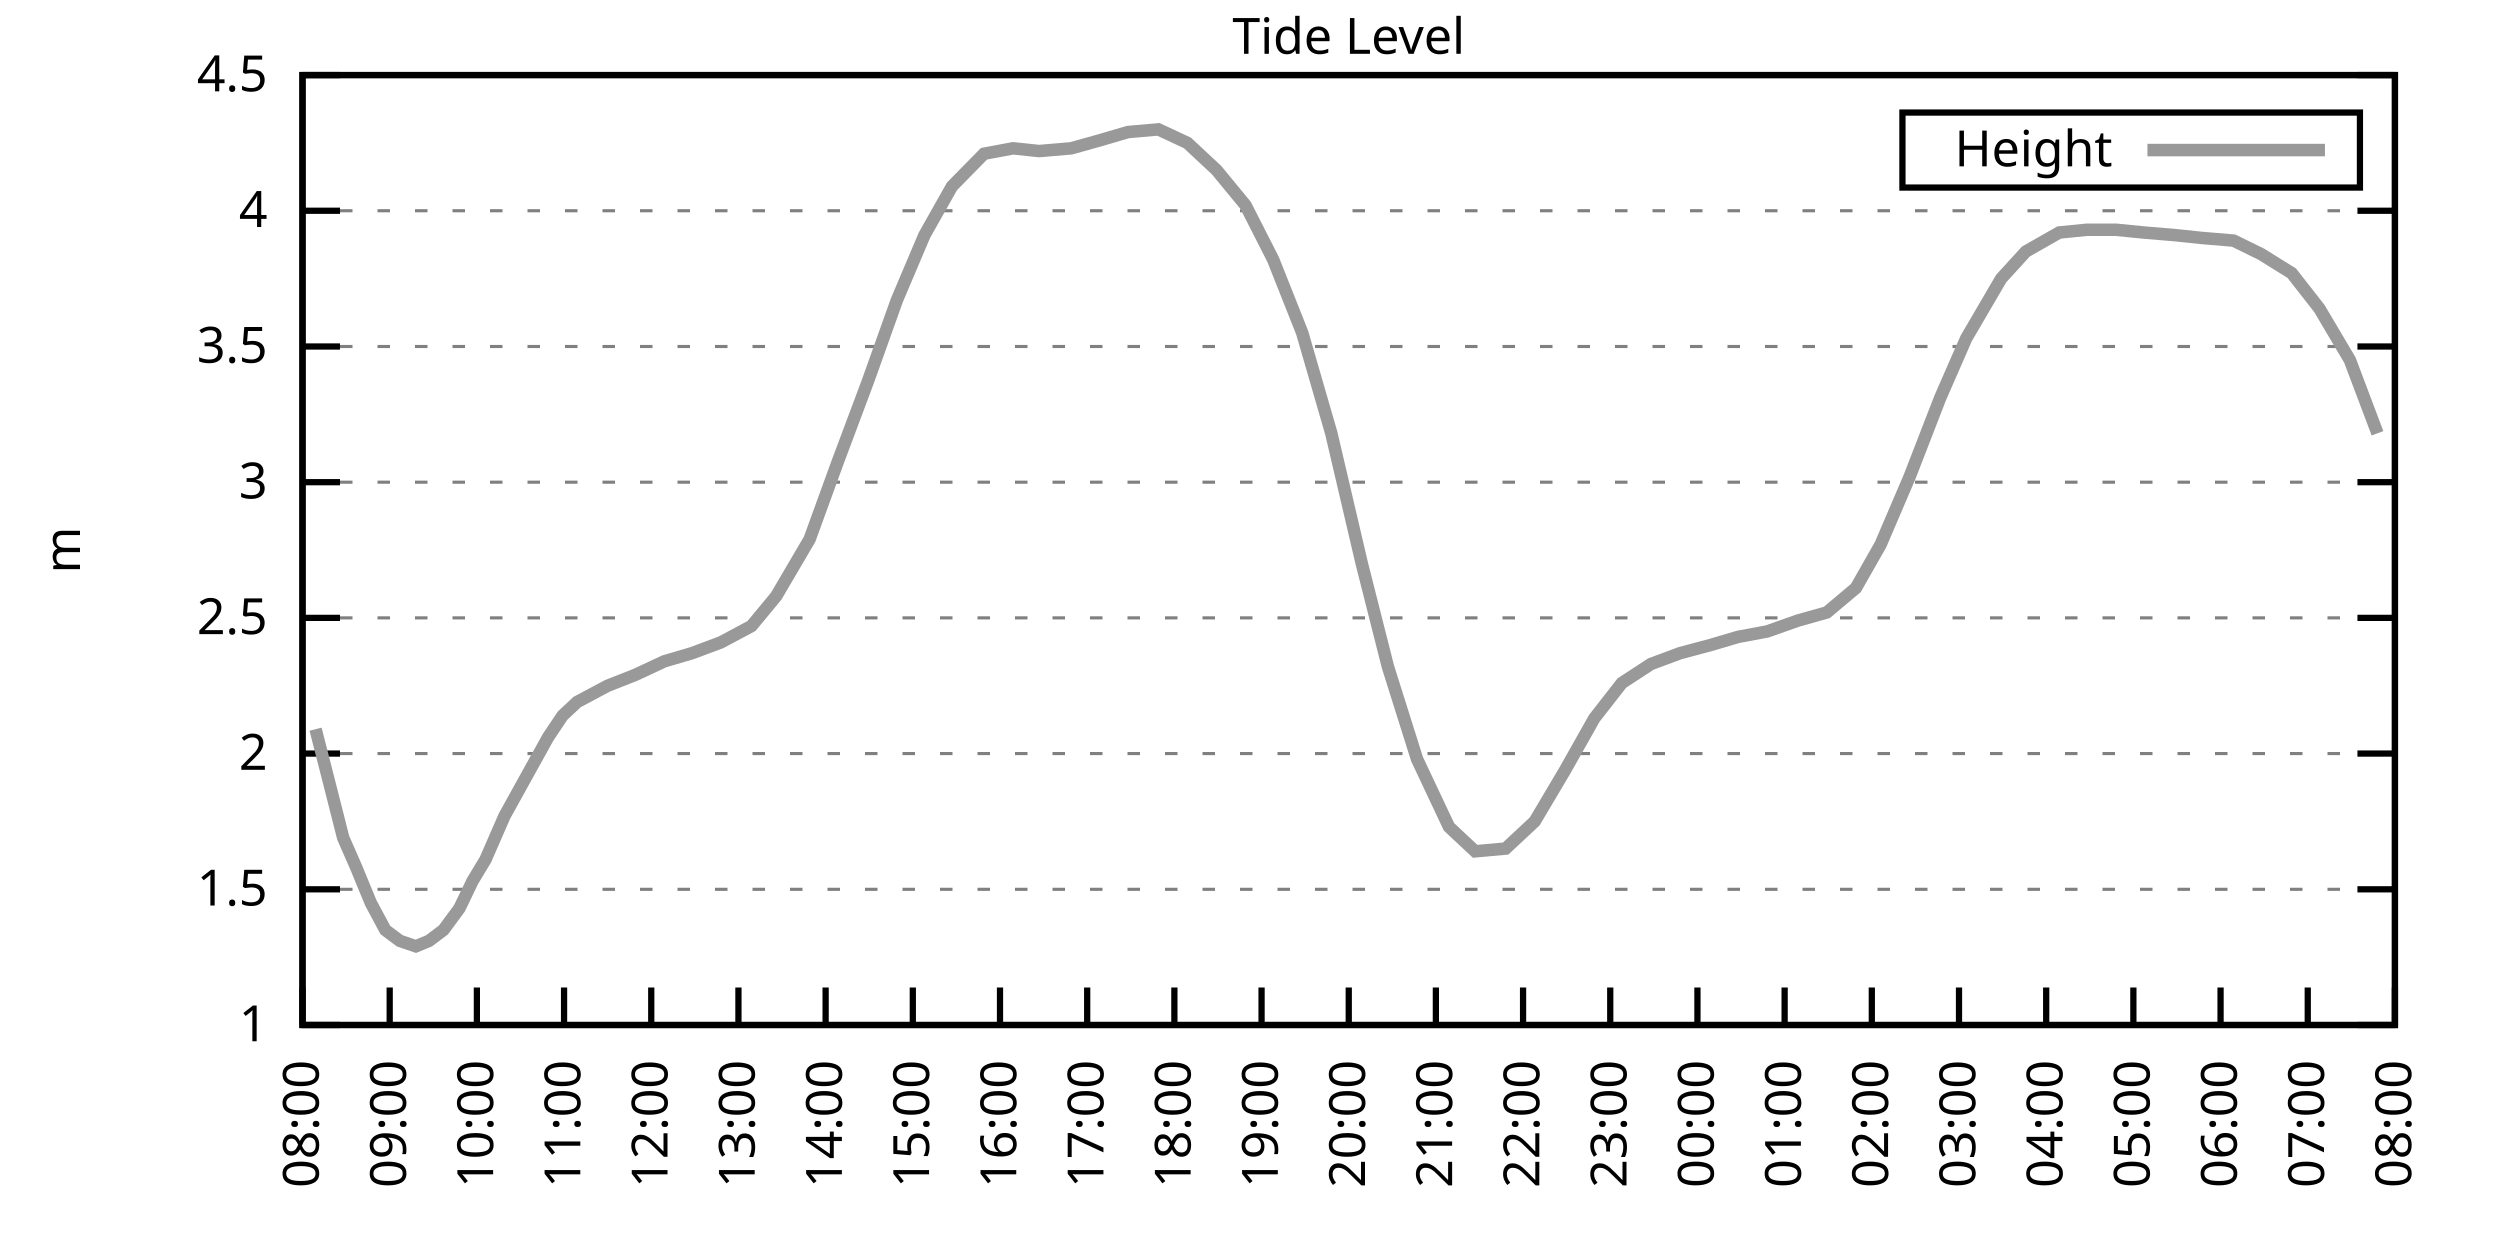
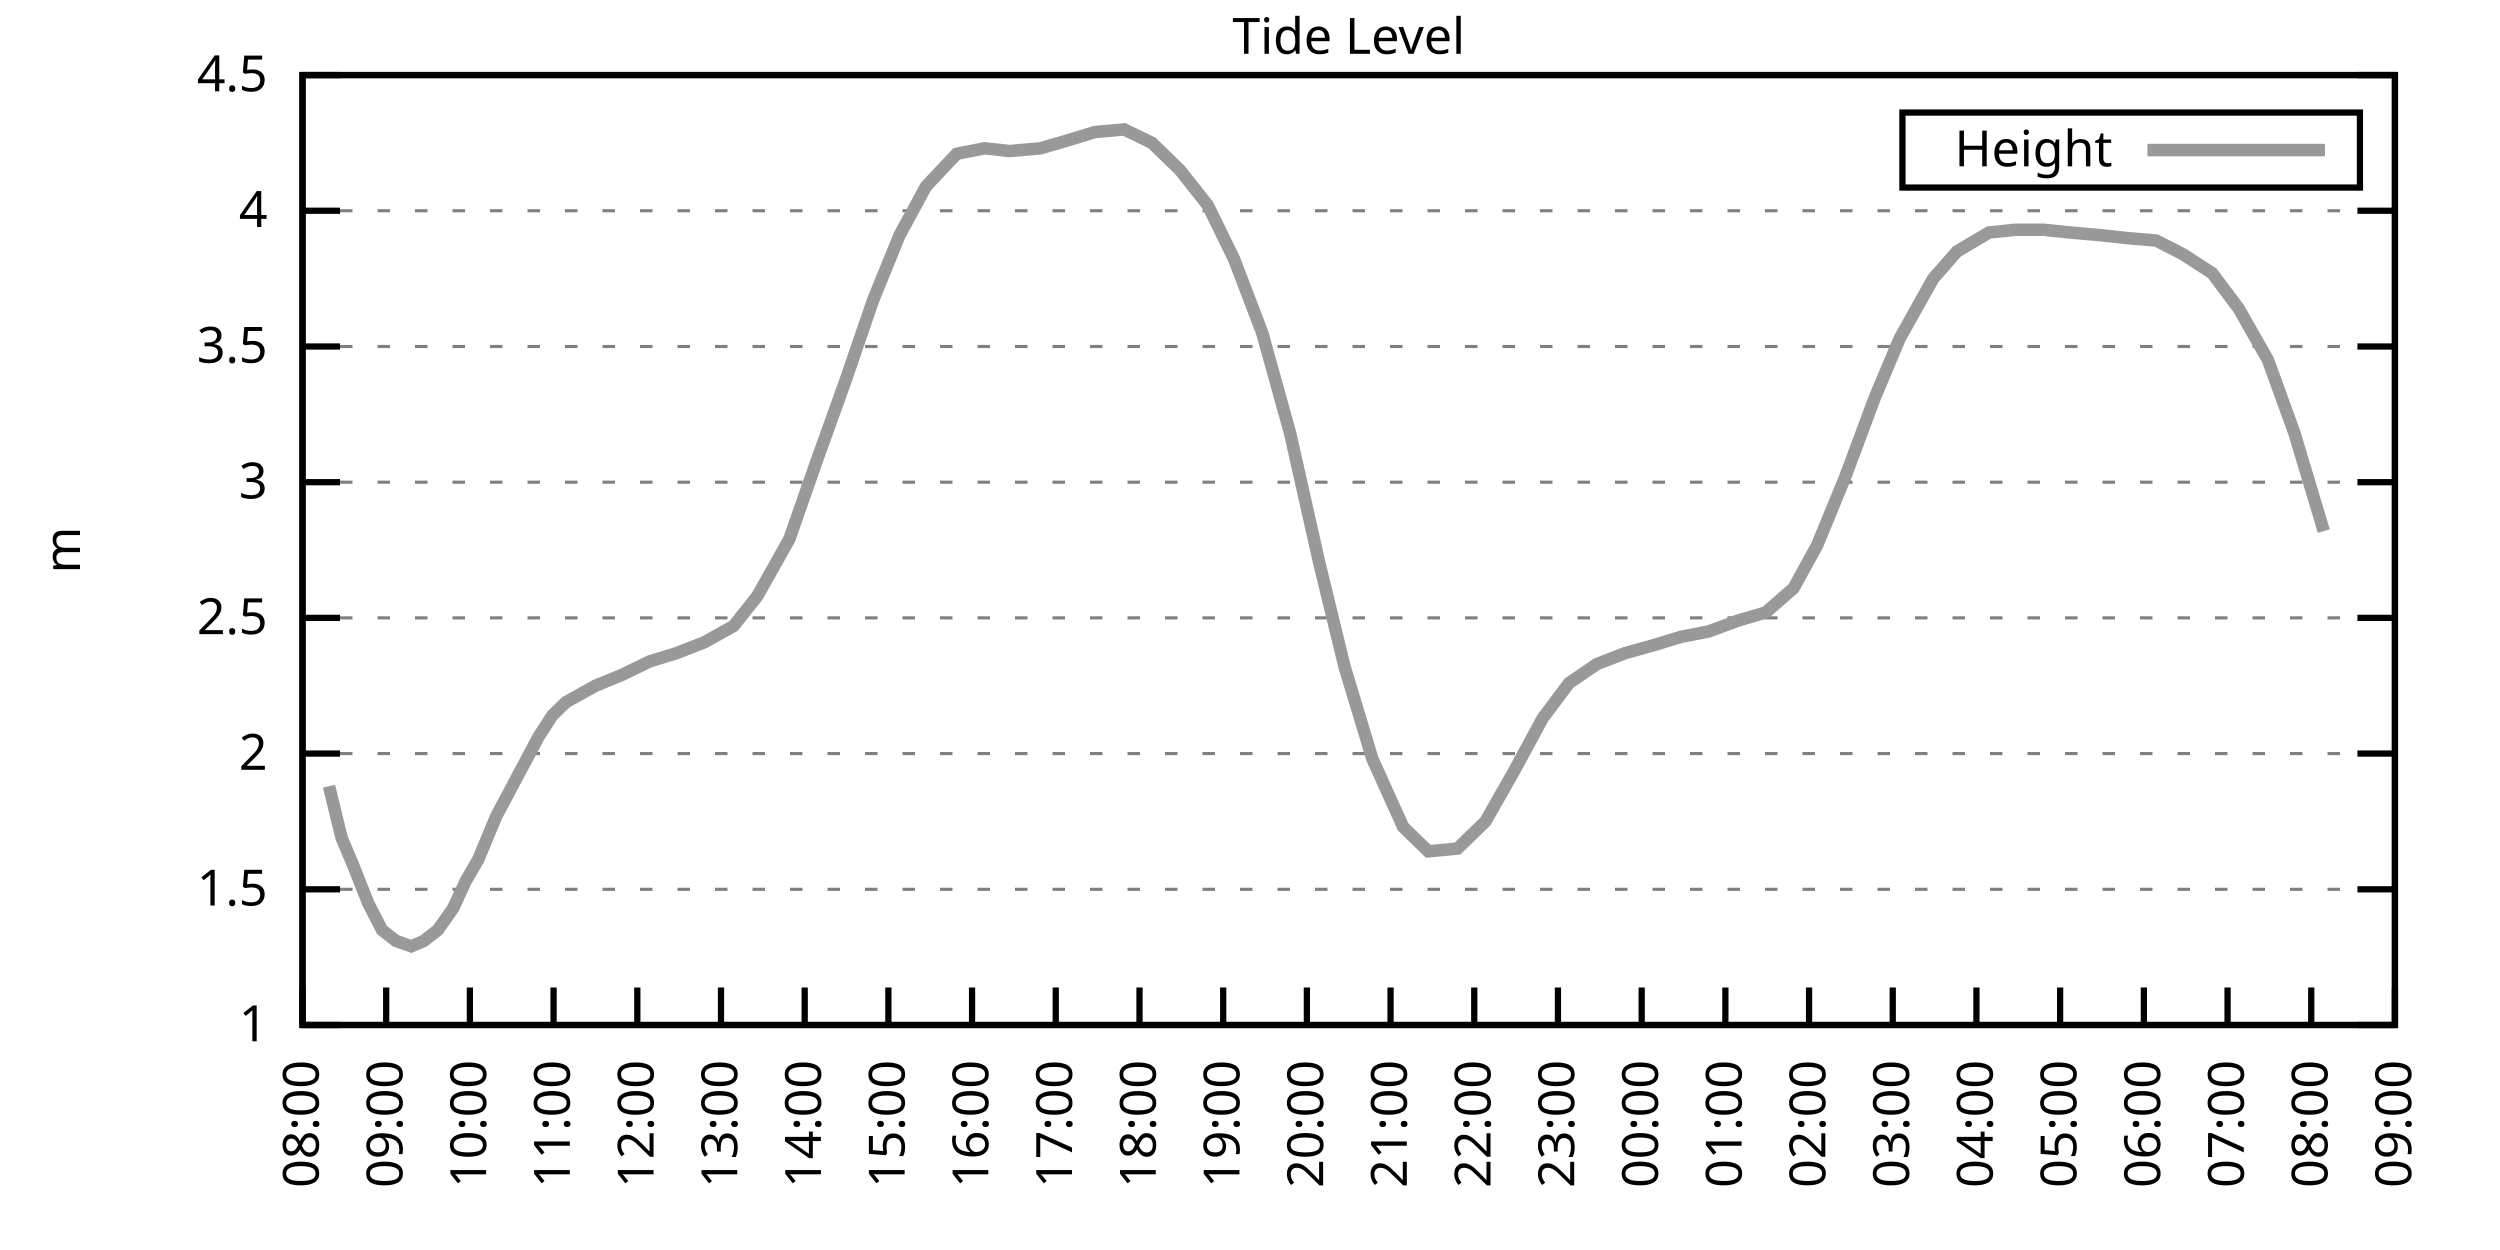
<svg xmlns="http://www.w3.org/2000/svg" xmlns:xlink="http://www.w3.org/1999/xlink" width="400" height="200" viewBox="0 0 400 200">
  <g id="gnuplot_canvas">
    <rect x="0" y="0" width="400" height="200" fill="none" />
    <defs>
      <circle id="gpDot" r="0.5" stroke-width="0.5" stroke="currentColor" />
      <path id="gpPt0" stroke-width="0.333" stroke="currentColor" d="M-1,0 h2 M0,-1 v2" />
      <path id="gpPt1" stroke-width="0.333" stroke="currentColor" d="M-1,-1 L1,1 M1,-1 L-1,1" />
      <path id="gpPt2" stroke-width="0.333" stroke="currentColor" d="M-1,0 L1,0 M0,-1 L0,1 M-1,-1 L1,1 M-1,1 L1,-1" />
      <rect id="gpPt3" stroke-width="0.333" stroke="currentColor" x="-1" y="-1" width="2" height="2" />
      <rect id="gpPt4" stroke-width="0.333" stroke="currentColor" fill="currentColor" x="-1" y="-1" width="2" height="2" />
      <circle id="gpPt5" stroke-width="0.333" stroke="currentColor" cx="0" cy="0" r="1" />
      <use xlink:href="#gpPt5" id="gpPt6" fill="currentColor" stroke="none" />
      <path id="gpPt7" stroke-width="0.333" stroke="currentColor" d="M0,-1.33 L-1.33,0.67 L1.33,0.67 z" />
      <use xlink:href="#gpPt7" id="gpPt8" fill="currentColor" stroke="none" />
      <use xlink:href="#gpPt7" id="gpPt9" stroke="currentColor" transform="rotate(180)" />
      <use xlink:href="#gpPt9" id="gpPt10" fill="currentColor" stroke="none" />
      <use xlink:href="#gpPt3" id="gpPt11" stroke="currentColor" transform="rotate(45)" />
      <use xlink:href="#gpPt11" id="gpPt12" fill="currentColor" stroke="none" />
      <path id="gpPt13" stroke-width="0.333" stroke="currentColor" d="M0,1.330 L1.265,0.411 L0.782,-1.067 L-0.782,-1.076 L-1.265,0.411 z" />
      <use xlink:href="#gpPt13" id="gpPt14" fill="currentColor" stroke="none" />
      <filter id="textbox" filterUnits="objectBoundingBox" x="0" y="0" height="1" width="1">
        <feFlood flood-color="white" flood-opacity="1" result="bgnd" />
        <feComposite in="SourceGraphic" in2="bgnd" operator="atop" />
      </filter>
      <filter id="greybox" filterUnits="objectBoundingBox" x="0" y="0" height="1" width="1">
        <feFlood flood-color="lightgrey" flood-opacity="1" result="grey" />
        <feComposite in="SourceGraphic" in2="grey" operator="atop" />
      </filter>
    </defs>
    <g fill="none" color="white" stroke="currentColor" stroke-width="1.00" stroke-linecap="butt" stroke-linejoin="miter">
</g>
    <g fill="none" color="black" stroke="currentColor" stroke-width="1.00" stroke-linecap="butt" stroke-linejoin="miter">
      <g stroke="none" shape-rendering="crispEdges">
        <polygon fill="rgb(255, 255, 255)" points="48.40,164.00 383.18,164.00 383.18,12.02 48.40,12.02 " />
      </g>
    </g>
    <g fill="none" color="black" stroke="currentColor" stroke-width="1.00" stroke-linecap="butt" stroke-linejoin="miter">
</g>
    <g fill="none" color="black" stroke="black" stroke-width="0.50" stroke-linecap="butt" stroke-linejoin="miter">
</g>
    <g fill="none" color="gray" stroke="currentColor" stroke-width="0.50" stroke-linecap="butt" stroke-linejoin="miter">
      <path stroke="gray" stroke-dasharray="2,4" class="gridline" d="M48.40,164.00 L383.19,164.00  " />
    </g>
    <g fill="none" color="gray" stroke="gray" stroke-width="1.00" stroke-linecap="butt" stroke-linejoin="miter">
</g>
    <g fill="none" color="black" stroke="currentColor" stroke-width="1.00" stroke-linecap="butt" stroke-linejoin="miter">
      <path stroke="black" d="M48.40,164.00 L54.40,164.00 M383.19,164.00 L377.19,164.00  " />
      <g transform="translate(42.80,166.60)" stroke="none" fill="black" font-family="Sans" font-size="8.00" text-anchor="end">
        <text>
          <tspan font-family="Sans"> 1</tspan>
        </text>
      </g>
    </g>
    <g fill="none" color="black" stroke="currentColor" stroke-width="1.00" stroke-linecap="butt" stroke-linejoin="miter">
</g>
    <g fill="none" color="black" stroke="black" stroke-width="0.50" stroke-linecap="butt" stroke-linejoin="miter">
</g>
    <g fill="none" color="gray" stroke="currentColor" stroke-width="0.50" stroke-linecap="butt" stroke-linejoin="miter">
      <path stroke="gray" stroke-dasharray="2,4" class="gridline" d="M48.40,142.29 L383.19,142.29  " />
    </g>
    <g fill="none" color="gray" stroke="gray" stroke-width="1.00" stroke-linecap="butt" stroke-linejoin="miter">
</g>
    <g fill="none" color="black" stroke="currentColor" stroke-width="1.00" stroke-linecap="butt" stroke-linejoin="miter">
      <path stroke="black" d="M48.40,142.29 L54.40,142.29 M383.19,142.29 L377.19,142.29  " />
      <g transform="translate(42.80,144.89)" stroke="none" fill="black" font-family="Sans" font-size="8.00" text-anchor="end">
        <text>
          <tspan font-family="Sans"> 1.5</tspan>
        </text>
      </g>
    </g>
    <g fill="none" color="black" stroke="currentColor" stroke-width="1.00" stroke-linecap="butt" stroke-linejoin="miter">
</g>
    <g fill="none" color="black" stroke="black" stroke-width="0.50" stroke-linecap="butt" stroke-linejoin="miter">
</g>
    <g fill="none" color="gray" stroke="currentColor" stroke-width="0.50" stroke-linecap="butt" stroke-linejoin="miter">
      <path stroke="gray" stroke-dasharray="2,4" class="gridline" d="M48.40,120.57 L383.19,120.57  " />
    </g>
    <g fill="none" color="gray" stroke="gray" stroke-width="1.00" stroke-linecap="butt" stroke-linejoin="miter">
</g>
    <g fill="none" color="black" stroke="currentColor" stroke-width="1.00" stroke-linecap="butt" stroke-linejoin="miter">
      <path stroke="black" d="M48.40,120.57 L54.40,120.57 M383.19,120.57 L377.19,120.57  " />
      <g transform="translate(42.80,123.17)" stroke="none" fill="black" font-family="Sans" font-size="8.00" text-anchor="end">
        <text>
          <tspan font-family="Sans"> 2</tspan>
        </text>
      </g>
    </g>
    <g fill="none" color="black" stroke="currentColor" stroke-width="1.00" stroke-linecap="butt" stroke-linejoin="miter">
</g>
    <g fill="none" color="black" stroke="black" stroke-width="0.50" stroke-linecap="butt" stroke-linejoin="miter">
</g>
    <g fill="none" color="gray" stroke="currentColor" stroke-width="0.50" stroke-linecap="butt" stroke-linejoin="miter">
      <path stroke="gray" stroke-dasharray="2,4" class="gridline" d="M48.40,98.86 L383.19,98.86  " />
    </g>
    <g fill="none" color="gray" stroke="gray" stroke-width="1.00" stroke-linecap="butt" stroke-linejoin="miter">
</g>
    <g fill="none" color="black" stroke="currentColor" stroke-width="1.00" stroke-linecap="butt" stroke-linejoin="miter">
      <path stroke="black" d="M48.40,98.86 L54.40,98.86 M383.19,98.86 L377.19,98.86  " />
      <g transform="translate(42.80,101.46)" stroke="none" fill="black" font-family="Sans" font-size="8.00" text-anchor="end">
        <text>
          <tspan font-family="Sans"> 2.5</tspan>
        </text>
      </g>
    </g>
    <g fill="none" color="black" stroke="currentColor" stroke-width="1.00" stroke-linecap="butt" stroke-linejoin="miter">
</g>
    <g fill="none" color="black" stroke="black" stroke-width="0.50" stroke-linecap="butt" stroke-linejoin="miter">
</g>
    <g fill="none" color="gray" stroke="currentColor" stroke-width="0.50" stroke-linecap="butt" stroke-linejoin="miter">
      <path stroke="gray" stroke-dasharray="2,4" class="gridline" d="M48.40,77.15 L383.19,77.15  " />
    </g>
    <g fill="none" color="gray" stroke="gray" stroke-width="1.00" stroke-linecap="butt" stroke-linejoin="miter">
</g>
    <g fill="none" color="black" stroke="currentColor" stroke-width="1.00" stroke-linecap="butt" stroke-linejoin="miter">
      <path stroke="black" d="M48.40,77.15 L54.40,77.15 M383.19,77.15 L377.19,77.15  " />
      <g transform="translate(42.80,79.75)" stroke="none" fill="black" font-family="Sans" font-size="8.00" text-anchor="end">
        <text>
          <tspan font-family="Sans"> 3</tspan>
        </text>
      </g>
    </g>
    <g fill="none" color="black" stroke="currentColor" stroke-width="1.00" stroke-linecap="butt" stroke-linejoin="miter">
</g>
    <g fill="none" color="black" stroke="black" stroke-width="0.50" stroke-linecap="butt" stroke-linejoin="miter">
</g>
    <g fill="none" color="gray" stroke="currentColor" stroke-width="0.50" stroke-linecap="butt" stroke-linejoin="miter">
      <path stroke="gray" stroke-dasharray="2,4" class="gridline" d="M48.40,55.44 L383.19,55.44  " />
    </g>
    <g fill="none" color="gray" stroke="gray" stroke-width="1.00" stroke-linecap="butt" stroke-linejoin="miter">
</g>
    <g fill="none" color="black" stroke="currentColor" stroke-width="1.00" stroke-linecap="butt" stroke-linejoin="miter">
      <path stroke="black" d="M48.40,55.44 L54.40,55.44 M383.19,55.44 L377.19,55.44  " />
      <g transform="translate(42.80,58.04)" stroke="none" fill="black" font-family="Sans" font-size="8.00" text-anchor="end">
        <text>
          <tspan font-family="Sans"> 3.5</tspan>
        </text>
      </g>
    </g>
    <g fill="none" color="black" stroke="currentColor" stroke-width="1.00" stroke-linecap="butt" stroke-linejoin="miter">
</g>
    <g fill="none" color="black" stroke="black" stroke-width="0.50" stroke-linecap="butt" stroke-linejoin="miter">
</g>
    <g fill="none" color="gray" stroke="currentColor" stroke-width="0.50" stroke-linecap="butt" stroke-linejoin="miter">
      <path stroke="gray" stroke-dasharray="2,4" class="gridline" d="M48.40,33.72 L383.19,33.72  " />
    </g>
    <g fill="none" color="gray" stroke="gray" stroke-width="1.00" stroke-linecap="butt" stroke-linejoin="miter">
</g>
    <g fill="none" color="black" stroke="currentColor" stroke-width="1.00" stroke-linecap="butt" stroke-linejoin="miter">
      <path stroke="black" d="M48.40,33.72 L54.40,33.72 M383.19,33.72 L377.19,33.72  " />
      <g transform="translate(42.80,36.32)" stroke="none" fill="black" font-family="Sans" font-size="8.00" text-anchor="end">
        <text>
          <tspan font-family="Sans"> 4</tspan>
        </text>
      </g>
    </g>
    <g fill="none" color="black" stroke="currentColor" stroke-width="1.00" stroke-linecap="butt" stroke-linejoin="miter">
</g>
    <g fill="none" color="black" stroke="black" stroke-width="0.50" stroke-linecap="butt" stroke-linejoin="miter">
</g>
    <g fill="none" color="gray" stroke="currentColor" stroke-width="0.50" stroke-linecap="butt" stroke-linejoin="miter">
      <path stroke="gray" stroke-dasharray="2,4" class="gridline" d="M48.40,12.01 L383.19,12.01  " />
    </g>
    <g fill="none" color="gray" stroke="gray" stroke-width="1.00" stroke-linecap="butt" stroke-linejoin="miter">
</g>
    <g fill="none" color="black" stroke="currentColor" stroke-width="1.00" stroke-linecap="butt" stroke-linejoin="miter">
      <path stroke="black" d="M48.40,12.01 L54.40,12.01 M383.19,12.01 L377.19,12.01  " />
      <g transform="translate(42.80,14.61)" stroke="none" fill="black" font-family="Sans" font-size="8.00" text-anchor="end">
        <text>
          <tspan font-family="Sans"> 4.5</tspan>
        </text>
      </g>
    </g>
    <g fill="none" color="black" stroke="currentColor" stroke-width="1.00" stroke-linecap="butt" stroke-linejoin="miter">
      <path stroke="black" d="M48.40,164.00 L48.40,158.00  " />
      <g transform="translate(51.00,169.60) rotate(270.00)" stroke="none" fill="black" font-family="Sans" font-size="8.00" text-anchor="end">
        <text>
          <tspan font-family="Sans">08:00</tspan>
        </text>
      </g>
    </g>
    <g fill="none" color="black" stroke="currentColor" stroke-width="1.00" stroke-linecap="butt" stroke-linejoin="miter">
-       <path stroke="black" d="M62.35,164.00 L62.35,158.00  " />
-       <g transform="translate(64.95,169.60) rotate(270.00)" stroke="none" fill="black" font-family="Sans" font-size="8.00" text-anchor="end">
+       <path stroke="black" d="M61.79,164.00 L61.79,158.00  " />
+       <g transform="translate(64.39,169.60) rotate(270.00)" stroke="none" fill="black" font-family="Sans" font-size="8.00" text-anchor="end">
        <text>
          <tspan font-family="Sans">09:00</tspan>
        </text>
      </g>
    </g>
    <g fill="none" color="black" stroke="currentColor" stroke-width="1.00" stroke-linecap="butt" stroke-linejoin="miter">
-       <path stroke="black" d="M76.30,164.00 L76.30,158.00  " />
-       <g transform="translate(78.90,169.60) rotate(270.00)" stroke="none" fill="black" font-family="Sans" font-size="8.00" text-anchor="end">
+       <path stroke="black" d="M75.18,164.00 L75.18,158.00  " />
+       <g transform="translate(77.78,169.60) rotate(270.00)" stroke="none" fill="black" font-family="Sans" font-size="8.00" text-anchor="end">
        <text>
          <tspan font-family="Sans">10:00</tspan>
        </text>
      </g>
    </g>
    <g fill="none" color="black" stroke="currentColor" stroke-width="1.00" stroke-linecap="butt" stroke-linejoin="miter">
-       <path stroke="black" d="M90.25,164.00 L90.25,158.00  " />
-       <g transform="translate(92.85,169.60) rotate(270.00)" stroke="none" fill="black" font-family="Sans" font-size="8.00" text-anchor="end">
+       <path stroke="black" d="M88.57,164.00 L88.57,158.00  " />
+       <g transform="translate(91.17,169.60) rotate(270.00)" stroke="none" fill="black" font-family="Sans" font-size="8.00" text-anchor="end">
        <text>
          <tspan font-family="Sans">11:00</tspan>
        </text>
      </g>
    </g>
    <g fill="none" color="black" stroke="currentColor" stroke-width="1.00" stroke-linecap="butt" stroke-linejoin="miter">
-       <path stroke="black" d="M104.20,164.00 L104.20,158.00  " />
-       <g transform="translate(106.80,169.60) rotate(270.00)" stroke="none" fill="black" font-family="Sans" font-size="8.00" text-anchor="end">
+       <path stroke="black" d="M101.97,164.00 L101.97,158.00  " />
+       <g transform="translate(104.57,169.60) rotate(270.00)" stroke="none" fill="black" font-family="Sans" font-size="8.00" text-anchor="end">
        <text>
          <tspan font-family="Sans">12:00</tspan>
        </text>
      </g>
    </g>
    <g fill="none" color="black" stroke="currentColor" stroke-width="1.00" stroke-linecap="butt" stroke-linejoin="miter">
-       <path stroke="black" d="M118.15,164.00 L118.15,158.00  " />
-       <g transform="translate(120.75,169.60) rotate(270.00)" stroke="none" fill="black" font-family="Sans" font-size="8.00" text-anchor="end">
+       <path stroke="black" d="M115.36,164.00 L115.36,158.00  " />
+       <g transform="translate(117.96,169.60) rotate(270.00)" stroke="none" fill="black" font-family="Sans" font-size="8.00" text-anchor="end">
        <text>
          <tspan font-family="Sans">13:00</tspan>
        </text>
      </g>
    </g>
    <g fill="none" color="black" stroke="currentColor" stroke-width="1.00" stroke-linecap="butt" stroke-linejoin="miter">
-       <path stroke="black" d="M132.10,164.00 L132.10,158.00  " />
-       <g transform="translate(134.70,169.60) rotate(270.00)" stroke="none" fill="black" font-family="Sans" font-size="8.00" text-anchor="end">
+       <path stroke="black" d="M128.75,164.00 L128.75,158.00  " />
+       <g transform="translate(131.35,169.60) rotate(270.00)" stroke="none" fill="black" font-family="Sans" font-size="8.00" text-anchor="end">
        <text>
          <tspan font-family="Sans">14:00</tspan>
        </text>
      </g>
    </g>
    <g fill="none" color="black" stroke="currentColor" stroke-width="1.00" stroke-linecap="butt" stroke-linejoin="miter">
-       <path stroke="black" d="M146.05,164.00 L146.05,158.00  " />
-       <g transform="translate(148.65,169.60) rotate(270.00)" stroke="none" fill="black" font-family="Sans" font-size="8.00" text-anchor="end">
+       <path stroke="black" d="M142.14,164.00 L142.14,158.00  " />
+       <g transform="translate(144.74,169.60) rotate(270.00)" stroke="none" fill="black" font-family="Sans" font-size="8.00" text-anchor="end">
        <text>
          <tspan font-family="Sans">15:00</tspan>
        </text>
      </g>
    </g>
    <g fill="none" color="black" stroke="currentColor" stroke-width="1.00" stroke-linecap="butt" stroke-linejoin="miter">
-       <path stroke="black" d="M160.00,164.00 L160.00,158.00  " />
-       <g transform="translate(162.60,169.60) rotate(270.00)" stroke="none" fill="black" font-family="Sans" font-size="8.00" text-anchor="end">
+       <path stroke="black" d="M155.53,164.00 L155.53,158.00  " />
+       <g transform="translate(158.13,169.60) rotate(270.00)" stroke="none" fill="black" font-family="Sans" font-size="8.00" text-anchor="end">
        <text>
          <tspan font-family="Sans">16:00</tspan>
        </text>
      </g>
    </g>
    <g fill="none" color="black" stroke="currentColor" stroke-width="1.00" stroke-linecap="butt" stroke-linejoin="miter">
-       <path stroke="black" d="M173.95,164.00 L173.95,158.00  " />
-       <g transform="translate(176.55,169.60) rotate(270.00)" stroke="none" fill="black" font-family="Sans" font-size="8.00" text-anchor="end">
+       <path stroke="black" d="M168.92,164.00 L168.92,158.00  " />
+       <g transform="translate(171.52,169.60) rotate(270.00)" stroke="none" fill="black" font-family="Sans" font-size="8.00" text-anchor="end">
        <text>
          <tspan font-family="Sans">17:00</tspan>
        </text>
      </g>
    </g>
    <g fill="none" color="black" stroke="currentColor" stroke-width="1.00" stroke-linecap="butt" stroke-linejoin="miter">
-       <path stroke="black" d="M187.90,164.00 L187.90,158.00  " />
-       <g transform="translate(190.50,169.60) rotate(270.00)" stroke="none" fill="black" font-family="Sans" font-size="8.00" text-anchor="end">
+       <path stroke="black" d="M182.32,164.00 L182.32,158.00  " />
+       <g transform="translate(184.92,169.60) rotate(270.00)" stroke="none" fill="black" font-family="Sans" font-size="8.00" text-anchor="end">
        <text>
          <tspan font-family="Sans">18:00</tspan>
        </text>
      </g>
    </g>
    <g fill="none" color="black" stroke="currentColor" stroke-width="1.00" stroke-linecap="butt" stroke-linejoin="miter">
-       <path stroke="black" d="M201.85,164.00 L201.85,158.00  " />
-       <g transform="translate(204.45,169.60) rotate(270.00)" stroke="none" fill="black" font-family="Sans" font-size="8.00" text-anchor="end">
+       <path stroke="black" d="M195.71,164.00 L195.71,158.00  " />
+       <g transform="translate(198.31,169.60) rotate(270.00)" stroke="none" fill="black" font-family="Sans" font-size="8.00" text-anchor="end">
        <text>
          <tspan font-family="Sans">19:00</tspan>
        </text>
      </g>
    </g>
    <g fill="none" color="black" stroke="currentColor" stroke-width="1.00" stroke-linecap="butt" stroke-linejoin="miter">
-       <path stroke="black" d="M215.80,164.00 L215.80,158.00  " />
-       <g transform="translate(218.40,169.60) rotate(270.00)" stroke="none" fill="black" font-family="Sans" font-size="8.00" text-anchor="end">
+       <path stroke="black" d="M209.10,164.00 L209.10,158.00  " />
+       <g transform="translate(211.70,169.60) rotate(270.00)" stroke="none" fill="black" font-family="Sans" font-size="8.00" text-anchor="end">
        <text>
          <tspan font-family="Sans">20:00</tspan>
        </text>
      </g>
    </g>
    <g fill="none" color="black" stroke="currentColor" stroke-width="1.00" stroke-linecap="butt" stroke-linejoin="miter">
-       <path stroke="black" d="M229.74,164.00 L229.74,158.00  " />
-       <g transform="translate(232.34,169.60) rotate(270.00)" stroke="none" fill="black" font-family="Sans" font-size="8.00" text-anchor="end">
+       <path stroke="black" d="M222.49,164.00 L222.49,158.00  " />
+       <g transform="translate(225.09,169.60) rotate(270.00)" stroke="none" fill="black" font-family="Sans" font-size="8.00" text-anchor="end">
        <text>
          <tspan font-family="Sans">21:00</tspan>
        </text>
      </g>
    </g>
    <g fill="none" color="black" stroke="currentColor" stroke-width="1.00" stroke-linecap="butt" stroke-linejoin="miter">
-       <path stroke="black" d="M243.69,164.00 L243.69,158.00  " />
-       <g transform="translate(246.29,169.60) rotate(270.00)" stroke="none" fill="black" font-family="Sans" font-size="8.00" text-anchor="end">
+       <path stroke="black" d="M235.88,164.00 L235.88,158.00  " />
+       <g transform="translate(238.48,169.60) rotate(270.00)" stroke="none" fill="black" font-family="Sans" font-size="8.00" text-anchor="end">
        <text>
          <tspan font-family="Sans">22:00</tspan>
        </text>
      </g>
    </g>
    <g fill="none" color="black" stroke="currentColor" stroke-width="1.00" stroke-linecap="butt" stroke-linejoin="miter">
-       <path stroke="black" d="M257.64,164.00 L257.64,158.00  " />
-       <g transform="translate(260.24,169.60) rotate(270.00)" stroke="none" fill="black" font-family="Sans" font-size="8.00" text-anchor="end">
+       <path stroke="black" d="M249.27,164.00 L249.27,158.00  " />
+       <g transform="translate(251.87,169.60) rotate(270.00)" stroke="none" fill="black" font-family="Sans" font-size="8.00" text-anchor="end">
        <text>
          <tspan font-family="Sans">23:00</tspan>
        </text>
      </g>
    </g>
    <g fill="none" color="black" stroke="currentColor" stroke-width="1.00" stroke-linecap="butt" stroke-linejoin="miter">
-       <path stroke="black" d="M271.59,164.00 L271.59,158.00  " />
-       <g transform="translate(274.19,169.60) rotate(270.00)" stroke="none" fill="black" font-family="Sans" font-size="8.00" text-anchor="end">
+       <path stroke="black" d="M262.67,164.00 L262.67,158.00  " />
+       <g transform="translate(265.27,169.60) rotate(270.00)" stroke="none" fill="black" font-family="Sans" font-size="8.00" text-anchor="end">
        <text>
          <tspan font-family="Sans">00:00</tspan>
        </text>
      </g>
    </g>
    <g fill="none" color="black" stroke="currentColor" stroke-width="1.00" stroke-linecap="butt" stroke-linejoin="miter">
-       <path stroke="black" d="M285.54,164.00 L285.54,158.00  " />
-       <g transform="translate(288.14,169.60) rotate(270.00)" stroke="none" fill="black" font-family="Sans" font-size="8.00" text-anchor="end">
+       <path stroke="black" d="M276.06,164.00 L276.06,158.00  " />
+       <g transform="translate(278.66,169.60) rotate(270.00)" stroke="none" fill="black" font-family="Sans" font-size="8.00" text-anchor="end">
        <text>
          <tspan font-family="Sans">01:00</tspan>
        </text>
      </g>
    </g>
    <g fill="none" color="black" stroke="currentColor" stroke-width="1.00" stroke-linecap="butt" stroke-linejoin="miter">
-       <path stroke="black" d="M299.49,164.00 L299.49,158.00  " />
-       <g transform="translate(302.09,169.60) rotate(270.00)" stroke="none" fill="black" font-family="Sans" font-size="8.00" text-anchor="end">
+       <path stroke="black" d="M289.45,164.00 L289.45,158.00  " />
+       <g transform="translate(292.05,169.60) rotate(270.00)" stroke="none" fill="black" font-family="Sans" font-size="8.00" text-anchor="end">
        <text>
          <tspan font-family="Sans">02:00</tspan>
        </text>
      </g>
    </g>
    <g fill="none" color="black" stroke="currentColor" stroke-width="1.00" stroke-linecap="butt" stroke-linejoin="miter">
-       <path stroke="black" d="M313.44,164.00 L313.44,158.00  " />
-       <g transform="translate(316.04,169.60) rotate(270.00)" stroke="none" fill="black" font-family="Sans" font-size="8.00" text-anchor="end">
+       <path stroke="black" d="M302.84,164.00 L302.84,158.00  " />
+       <g transform="translate(305.44,169.60) rotate(270.00)" stroke="none" fill="black" font-family="Sans" font-size="8.00" text-anchor="end">
        <text>
          <tspan font-family="Sans">03:00</tspan>
        </text>
      </g>
    </g>
    <g fill="none" color="black" stroke="currentColor" stroke-width="1.00" stroke-linecap="butt" stroke-linejoin="miter">
-       <path stroke="black" d="M327.39,164.00 L327.39,158.00  " />
-       <g transform="translate(329.99,169.60) rotate(270.00)" stroke="none" fill="black" font-family="Sans" font-size="8.00" text-anchor="end">
+       <path stroke="black" d="M316.23,164.00 L316.23,158.00  " />
+       <g transform="translate(318.83,169.60) rotate(270.00)" stroke="none" fill="black" font-family="Sans" font-size="8.00" text-anchor="end">
        <text>
          <tspan font-family="Sans">04:00</tspan>
        </text>
      </g>
    </g>
    <g fill="none" color="black" stroke="currentColor" stroke-width="1.00" stroke-linecap="butt" stroke-linejoin="miter">
-       <path stroke="black" d="M341.34,164.00 L341.34,158.00  " />
-       <g transform="translate(343.94,169.60) rotate(270.00)" stroke="none" fill="black" font-family="Sans" font-size="8.00" text-anchor="end">
+       <path stroke="black" d="M329.62,164.00 L329.62,158.00  " />
+       <g transform="translate(332.22,169.60) rotate(270.00)" stroke="none" fill="black" font-family="Sans" font-size="8.00" text-anchor="end">
        <text>
          <tspan font-family="Sans">05:00</tspan>
        </text>
      </g>
    </g>
    <g fill="none" color="black" stroke="currentColor" stroke-width="1.00" stroke-linecap="butt" stroke-linejoin="miter">
-       <path stroke="black" d="M355.29,164.00 L355.29,158.00  " />
-       <g transform="translate(357.89,169.60) rotate(270.00)" stroke="none" fill="black" font-family="Sans" font-size="8.00" text-anchor="end">
+       <path stroke="black" d="M343.02,164.00 L343.02,158.00  " />
+       <g transform="translate(345.62,169.60) rotate(270.00)" stroke="none" fill="black" font-family="Sans" font-size="8.00" text-anchor="end">
        <text>
          <tspan font-family="Sans">06:00</tspan>
        </text>
      </g>
    </g>
    <g fill="none" color="black" stroke="currentColor" stroke-width="1.00" stroke-linecap="butt" stroke-linejoin="miter">
-       <path stroke="black" d="M369.24,164.00 L369.24,158.00  " />
-       <g transform="translate(371.84,169.60) rotate(270.00)" stroke="none" fill="black" font-family="Sans" font-size="8.00" text-anchor="end">
+       <path stroke="black" d="M356.41,164.00 L356.41,158.00  " />
+       <g transform="translate(359.01,169.60) rotate(270.00)" stroke="none" fill="black" font-family="Sans" font-size="8.00" text-anchor="end">
        <text>
          <tspan font-family="Sans">07:00</tspan>
+         </text>
+       </g>
+     </g>
+     <g fill="none" color="black" stroke="currentColor" stroke-width="1.00" stroke-linecap="butt" stroke-linejoin="miter">
+       <path stroke="black" d="M369.80,164.00 L369.80,158.00  " />
+       <g transform="translate(372.40,169.60) rotate(270.00)" stroke="none" fill="black" font-family="Sans" font-size="8.00" text-anchor="end">
+         <text>
+           <tspan font-family="Sans">08:00</tspan>
        </text>
      </g>
    </g>
    <g fill="none" color="black" stroke="currentColor" stroke-width="1.00" stroke-linecap="butt" stroke-linejoin="miter">
      <path stroke="black" d="M383.19,164.00 L383.19,158.00  " />
      <g transform="translate(385.79,169.60) rotate(270.00)" stroke="none" fill="black" font-family="Sans" font-size="8.00" text-anchor="end">
        <text>
-           <tspan font-family="Sans">08:00</tspan>
+           <tspan font-family="Sans">09:00</tspan>
        </text>
      </g>
    </g>
    <g fill="none" color="black" stroke="currentColor" stroke-width="1.00" stroke-linecap="butt" stroke-linejoin="miter">
</g>
    <g fill="none" color="black" stroke="currentColor" stroke-width="1.00" stroke-linecap="butt" stroke-linejoin="miter">
      <path stroke="black" d="M48.40,12.01 L48.40,164.00 L383.19,164.00 L383.19,12.01 L48.40,12.01 Z  " />
    </g>
    <g fill="none" color="black" stroke="currentColor" stroke-width="1.00" stroke-linecap="butt" stroke-linejoin="miter">
</g>
    <g fill="none" color="black" stroke="currentColor" stroke-width="1.00" stroke-linecap="butt" stroke-linejoin="miter">
      <path stroke="black" d="M304.39,30.01 L304.39,18.01 L377.59,18.01 L377.59,30.01 L304.39,30.01 Z  " />
    </g>
    <g id="Tide_level_plot_1">
      <g fill="none" color="white" stroke="black" stroke-width="2.00" stroke-linecap="butt" stroke-linejoin="miter">
</g>
      <g fill="none" color="black" stroke="currentColor" stroke-width="2.00" stroke-linecap="butt" stroke-linejoin="miter">
        <g transform="translate(337.99,26.61)" stroke="none" fill="black" font-family="Sans" font-size="8.00" text-anchor="end">
          <text>
            <tspan font-family="Sans">Height</tspan>
          </text>
        </g>
      </g>
      <g fill="none" color="black" stroke="currentColor" stroke-width="2.00" stroke-linecap="butt" stroke-linejoin="miter">
-         <path stroke="rgb(153, 153, 153)" d="M343.59,24.01 L371.99,24.01 M50.49,116.67 L52.82,125.79 L54.91,134.04 L57.00,138.81 L59.33,144.46 L61.65,148.80   L63.98,150.54 L66.53,151.41 L68.63,150.54 L70.95,148.80 L73.51,145.33 L75.60,140.98 L77.69,137.51 L80.72,130.56   L87.69,117.97 L90.02,114.49 L92.34,112.32 L97.22,109.72 L101.64,107.98 L106.29,105.81 L110.71,104.51 L115.36,102.77   L120.24,100.16 L124.19,95.39 L129.54,86.27 L133.96,74.11 L138.84,61.08 L143.49,48.05 L147.91,37.63 L152.32,29.81   L157.44,24.60 L162.09,23.73 L166.27,24.17 L171.39,23.73 L176.04,22.43 L180.46,21.13 L185.34,20.70 L189.99,22.87   L194.64,27.21 L199.29,32.85 L203.71,41.54 L208.36,53.26 L213.01,69.33 L217.89,90.18 L222.07,106.68 L226.72,121.44   L231.84,132.30 L236.02,136.21 L240.90,135.77 L245.55,131.43 L250.44,123.18 L255.09,114.93 L259.50,109.28 L264.15,106.24   L268.80,104.51 L273.69,103.20 L278.10,101.90 L282.75,101.03 L287.64,99.30 L292.29,97.99 L296.94,94.08 L300.89,87.14   L305.54,76.28 L310.42,63.69 L314.60,54.13 L320.18,44.58 L324.14,40.24 L329.48,37.20 L333.90,36.76 L338.55,36.76   L342.97,37.20 L348.08,37.63 L352.27,38.07 L357.38,38.50 L361.80,40.67 L366.68,43.71 L371.10,49.36 L375.98,57.61   L380.40,69.33  " />
+         <path stroke="rgb(153, 153, 153)" d="M343.59,24.01 L371.99,24.01 M52.64,125.79 L54.65,134.04 L56.66,138.81 L58.89,144.46 L61.12,148.80 L63.35,150.54   L65.81,151.41 L67.82,150.54 L70.05,148.80 L72.50,145.33 L74.51,140.98 L76.52,137.51 L79.42,130.56 L86.12,117.97   L88.35,114.49 L90.58,112.32 L95.27,109.72 L99.51,107.98 L103.98,105.81 L108.22,104.51 L112.68,102.77 L117.37,100.16   L121.16,95.39 L126.29,86.27 L130.54,74.11 L135.22,61.08 L139.69,48.05 L143.93,37.63 L148.17,29.81 L153.08,24.60   L157.54,23.73 L161.56,24.17 L166.47,23.73 L170.93,22.43 L175.17,21.13 L179.86,20.70 L184.32,22.87 L188.79,27.21   L193.25,32.85 L197.49,41.54 L201.96,53.26 L206.42,69.33 L211.11,90.18 L215.13,106.68 L219.59,121.44 L224.50,132.30   L228.52,136.21 L233.20,135.77 L237.67,131.43 L242.36,123.18 L246.82,114.93 L251.06,109.28 L255.52,106.24 L259.99,104.51   L264.67,103.20 L268.92,101.90 L273.38,101.03 L278.07,99.30 L282.53,97.99 L286.99,94.08 L290.79,87.14 L295.25,76.28   L299.94,63.69 L303.96,54.13 L309.31,44.58 L313.11,40.24 L318.24,37.20 L322.48,36.76 L326.95,36.76 L331.19,37.20   L336.10,37.63 L340.11,38.07 L345.02,38.50 L349.26,40.67 L353.95,43.71 L358.19,49.36 L362.88,57.61 L367.12,69.33   L371.81,84.97  " />
      </g>
    </g>
    <g fill="none" color="black" stroke="currentColor" stroke-width="2.00" stroke-linecap="butt" stroke-linejoin="miter">
</g>
    <g fill="none" color="black" stroke="black" stroke-width="1.00" stroke-linecap="butt" stroke-linejoin="miter">
</g>
    <g fill="none" color="black" stroke="currentColor" stroke-width="1.00" stroke-linecap="butt" stroke-linejoin="miter">
      <path stroke="black" d="M48.40,12.01 L48.40,164.00 L383.19,164.00 L383.19,12.01 L48.40,12.01 Z  " />
      <g transform="translate(12.80,88.01) rotate(270.00)" stroke="none" fill="black" font-family="Sans" font-size="8.00" text-anchor="middle">
        <text>
          <tspan font-family="Sans">m</tspan>
        </text>
      </g>
    </g>
    <g fill="none" color="black" stroke="currentColor" stroke-width="1.00" stroke-linecap="butt" stroke-linejoin="miter">
</g>
    <g fill="none" color="black" stroke="currentColor" stroke-width="1.00" stroke-linecap="butt" stroke-linejoin="miter">
      <g transform="translate(215.79,8.61)" stroke="none" fill="black" font-family="Sans" font-size="8.00" text-anchor="middle">
        <text>
          <tspan font-family="Sans">Tide Level</tspan>
        </text>
      </g>
    </g>
    <g fill="none" color="black" stroke="currentColor" stroke-width="1.00" stroke-linecap="butt" stroke-linejoin="miter">
</g>
  </g>
</svg>
